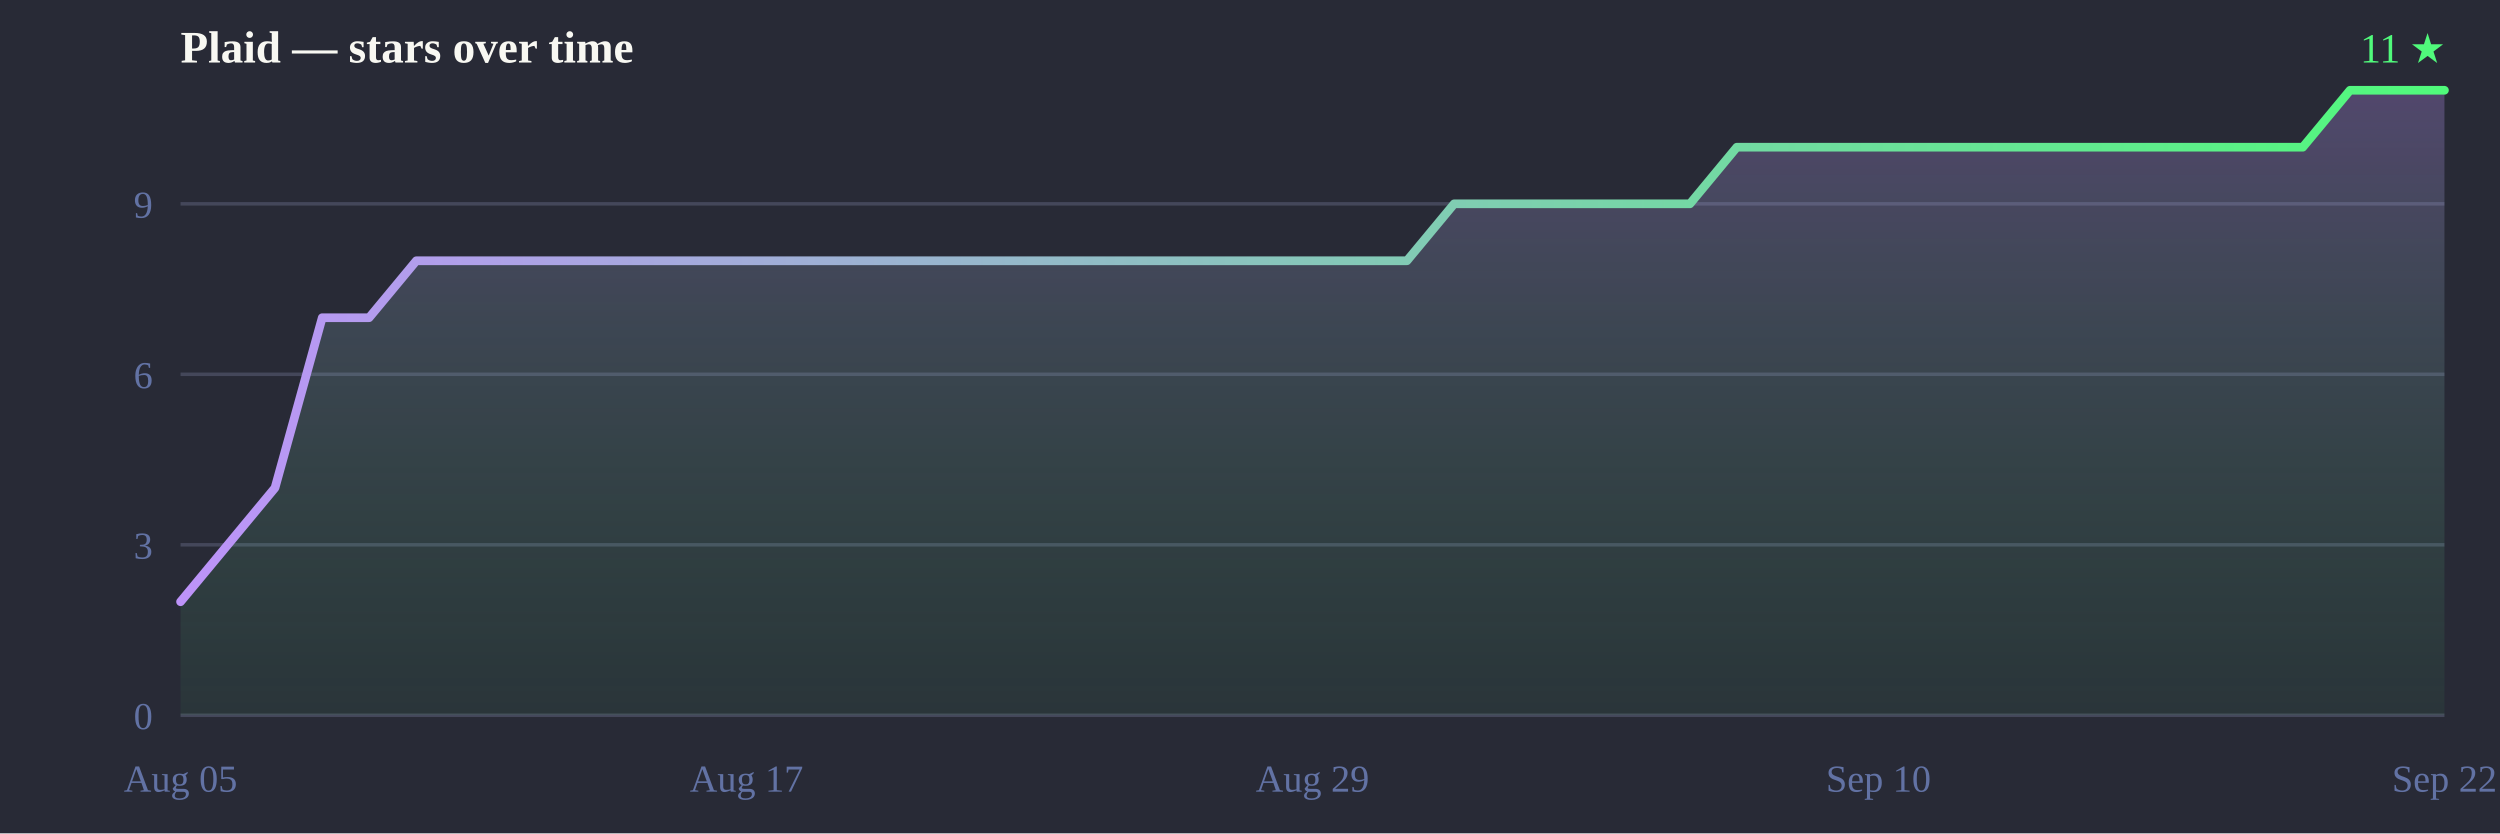
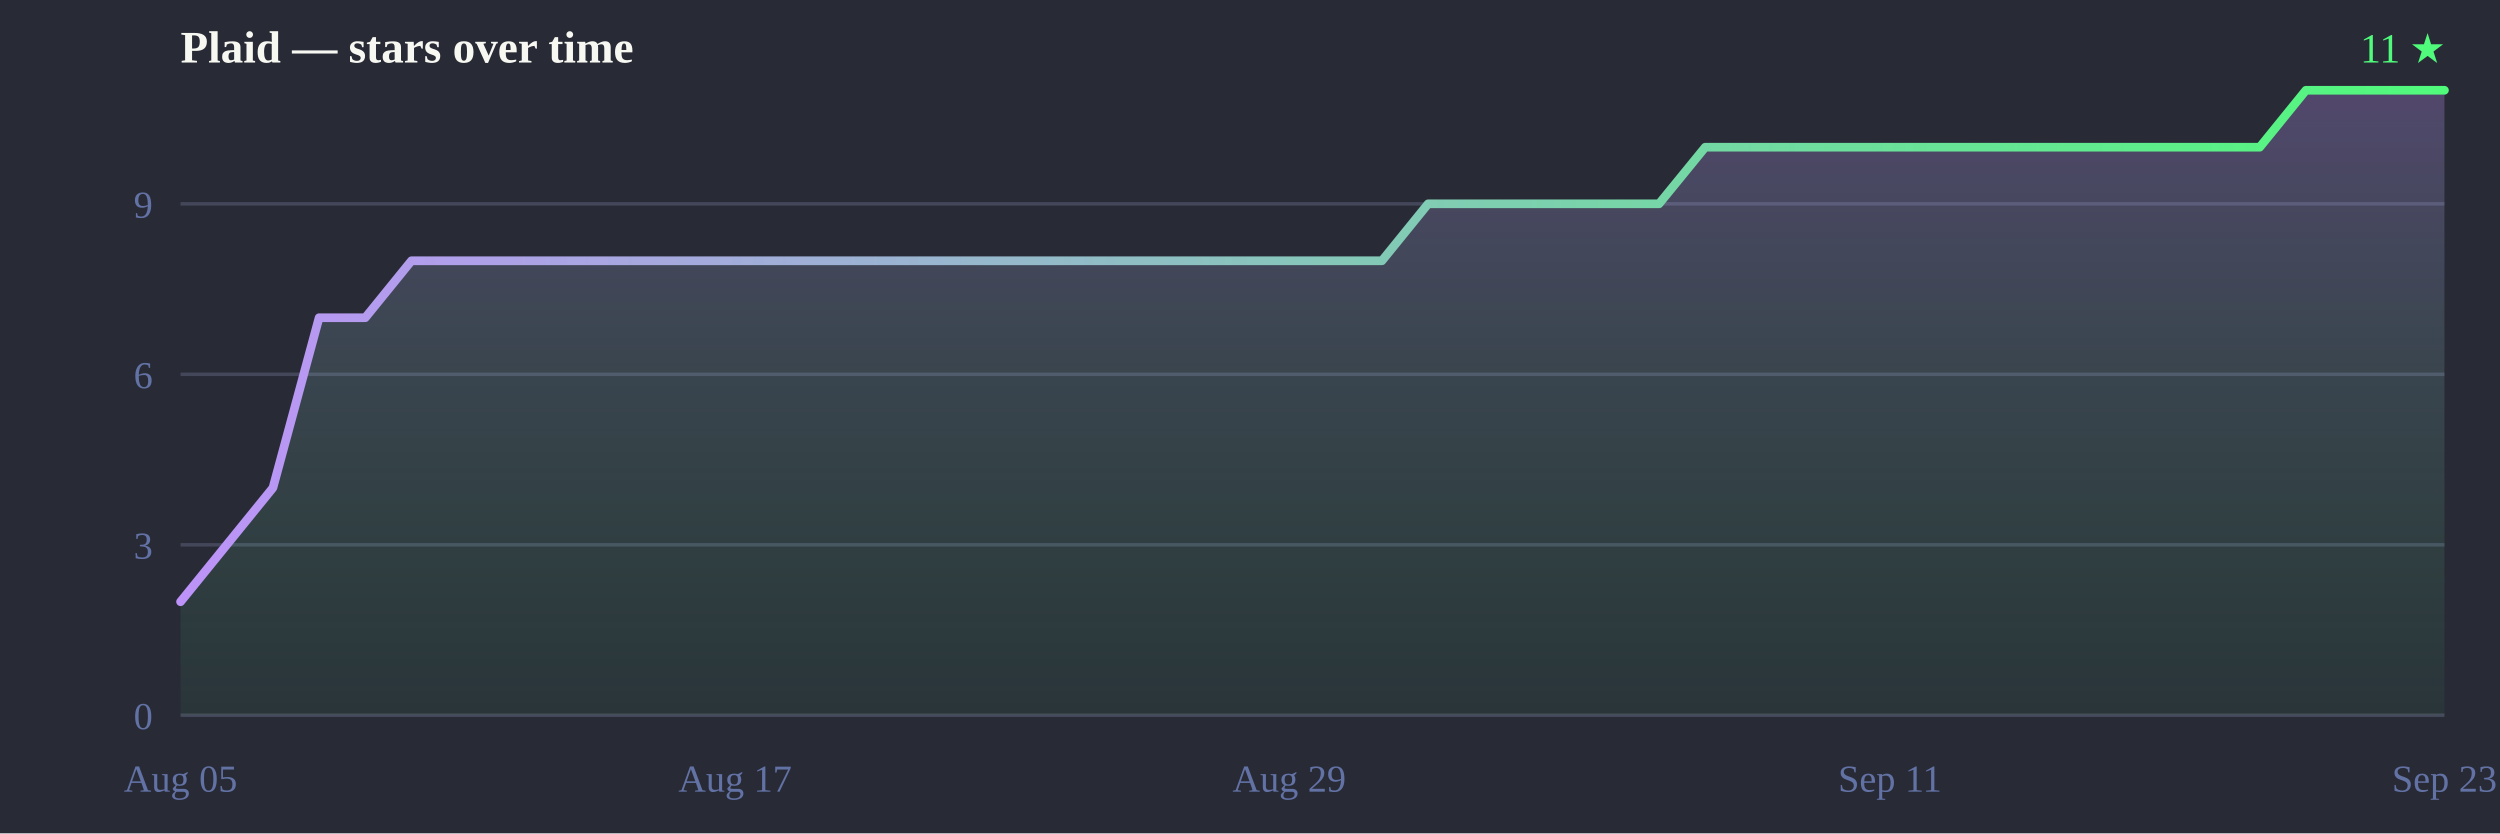
<svg xmlns="http://www.w3.org/2000/svg" width="720" height="240" viewBox="0 0 720 240">
  <defs>
    <linearGradient id="line" x1="0" y1="0" x2="1" y2="0">
      <stop offset="0%" stop-color="#bd93f9" />
      <stop offset="100%" stop-color="#50fa7b" />
    </linearGradient>
    <linearGradient id="fill" x1="0" y1="0" x2="0" y2="1">
      <stop offset="0%" stop-color="#bd93f9" stop-opacity="0.28" />
      <stop offset="100%" stop-color="#50fa7b" stop-opacity="0.05" />
    </linearGradient>
  </defs>
  <rect width="720" height="240" fill="#282a36" />
  <text x="52" y="18" font-size="13" font-weight="bold" fill="#f8f8f2">Plaid — stars over time</text>
  <text x="704" y="18" text-anchor="end" font-size="12" fill="#50fa7b">11 ★</text>
  <line x1="52" y1="206.0" x2="704" y2="206.0" stroke="#44475a" stroke-width="1" />
  <line x1="52" y1="156.9" x2="704" y2="156.9" stroke="#44475a" stroke-width="1" />
  <line x1="52" y1="107.8" x2="704" y2="107.8" stroke="#44475a" stroke-width="1" />
  <line x1="52" y1="58.7" x2="704" y2="58.7" stroke="#44475a" stroke-width="1" />
  <text x="44" y="210.0" text-anchor="end" font-size="11" fill="#6272a4">0</text>
  <text x="44" y="160.9" text-anchor="end" font-size="11" fill="#6272a4">3</text>
  <text x="44" y="111.8" text-anchor="end" font-size="11" fill="#6272a4">6</text>
  <text x="44" y="62.7" text-anchor="end" font-size="11" fill="#6272a4">9</text>
  <text x="52.0" y="228" text-anchor="middle" font-size="11" fill="#6272a4">Aug 05</text>
-   <text x="215.0" y="228" text-anchor="middle" font-size="11" fill="#6272a4">Aug 17</text>
-   <text x="378.0" y="228" text-anchor="middle" font-size="11" fill="#6272a4">Aug 29</text>
-   <text x="541.0" y="228" text-anchor="middle" font-size="11" fill="#6272a4">Sep 10</text>
-   <text x="704.0" y="228" text-anchor="middle" font-size="11" fill="#6272a4">Sep 22</text>
-   <path d="M52.0,206.0 L52.0,173.3 L65.6,156.9 L79.2,140.5 L92.8,91.5 L106.3,91.5 L119.9,75.1 L133.5,75.1 L147.1,75.1 L160.7,75.1 L174.2,75.1 L187.8,75.1 L201.4,75.1 L215.0,75.1 L228.6,75.1 L242.2,75.1 L255.8,75.1 L269.3,75.1 L282.9,75.1 L296.5,75.1 L310.1,75.1 L323.7,75.1 L337.2,75.1 L350.8,75.1 L364.4,75.1 L378.0,75.1 L391.6,75.1 L405.2,75.1 L418.8,58.7 L432.3,58.7 L445.9,58.7 L459.5,58.7 L473.1,58.7 L486.7,58.7 L500.2,42.4 L513.8,42.4 L527.4,42.4 L541.0,42.4 L554.6,42.4 L568.2,42.4 L581.8,42.4 L595.3,42.4 L608.9,42.4 L622.5,42.4 L636.1,42.4 L649.7,42.4 L663.2,42.4 L676.8,26.0 L690.4,26.0 L704.0,26.0 L704.0,26.0 L704.0,206.0 Z" fill="url(#fill)" />
-   <path d="M52.0,173.3 65.6,156.9 79.2,140.5 92.8,91.5 106.3,91.5 119.9,75.1 133.5,75.1 147.1,75.1 160.7,75.1 174.2,75.1 187.8,75.1 201.4,75.1 215.0,75.1 228.6,75.1 242.2,75.1 255.8,75.1 269.3,75.1 282.9,75.1 296.5,75.1 310.1,75.1 323.7,75.1 337.2,75.1 350.8,75.1 364.4,75.1 378.0,75.1 391.6,75.1 405.2,75.1 418.8,58.7 432.3,58.7 445.9,58.7 459.5,58.7 473.1,58.7 486.7,58.7 500.2,42.4 513.8,42.4 527.4,42.4 541.0,42.4 554.6,42.4 568.2,42.4 581.8,42.4 595.3,42.4 608.9,42.4 622.5,42.4 636.1,42.4 649.7,42.4 663.2,42.4 676.8,26.0 690.4,26.0 704.0,26.0 704.0,26.0" fill="none" stroke="url(#line)" stroke-width="2.5" stroke-linejoin="round" stroke-linecap="round" />
+   <text x="211.7" y="228" text-anchor="middle" font-size="11" fill="#6272a4">Aug 17</text>
+   <text x="371.3" y="228" text-anchor="middle" font-size="11" fill="#6272a4">Aug 29</text>
+   <text x="544.3" y="228" text-anchor="middle" font-size="11" fill="#6272a4">Sep 11</text>
+   <text x="704.0" y="228" text-anchor="middle" font-size="11" fill="#6272a4">Sep 23</text>
+   <path d="M52.0,206.0 L52.0,173.3 L65.3,156.9 L78.6,140.5 L91.9,91.5 L105.2,91.5 L118.5,75.1 L131.8,75.1 L145.1,75.1 L158.4,75.1 L171.8,75.1 L185.1,75.1 L198.4,75.1 L211.7,75.1 L225.0,75.1 L238.3,75.1 L251.6,75.1 L264.9,75.1 L278.2,75.1 L291.5,75.1 L304.8,75.1 L318.1,75.1 L331.4,75.1 L344.7,75.1 L358.0,75.1 L371.3,75.1 L384.7,75.1 L398.0,75.1 L411.3,58.7 L424.6,58.7 L437.9,58.7 L451.2,58.7 L464.5,58.7 L477.8,58.7 L491.1,42.4 L504.4,42.4 L517.7,42.4 L531.0,42.4 L544.3,42.4 L557.6,42.4 L570.9,42.4 L584.2,42.4 L597.6,42.4 L610.9,42.4 L624.2,42.4 L637.5,42.4 L650.8,42.4 L664.1,26.0 L677.4,26.0 L690.7,26.0 L704.0,26.0 L704.0,26.0 L704.0,206.0 Z" fill="url(#fill)" />
+   <path d="M52.0,173.3 65.3,156.9 78.6,140.5 91.9,91.5 105.2,91.5 118.5,75.1 131.8,75.1 145.1,75.1 158.4,75.1 171.8,75.1 185.1,75.1 198.4,75.1 211.7,75.1 225.0,75.1 238.3,75.1 251.6,75.1 264.9,75.1 278.2,75.1 291.5,75.1 304.8,75.1 318.1,75.1 331.4,75.1 344.7,75.1 358.0,75.1 371.3,75.1 384.7,75.1 398.0,75.1 411.3,58.7 424.6,58.7 437.9,58.7 451.2,58.7 464.5,58.7 477.8,58.7 491.1,42.4 504.4,42.4 517.7,42.4 531.0,42.4 544.3,42.4 557.6,42.4 570.9,42.4 584.2,42.4 597.6,42.4 610.9,42.4 624.2,42.4 637.5,42.4 650.8,42.4 664.1,26.0 677.4,26.0 690.7,26.0 704.0,26.0 704.0,26.0" fill="none" stroke="url(#line)" stroke-width="2.5" stroke-linejoin="round" stroke-linecap="round" />
</svg>
